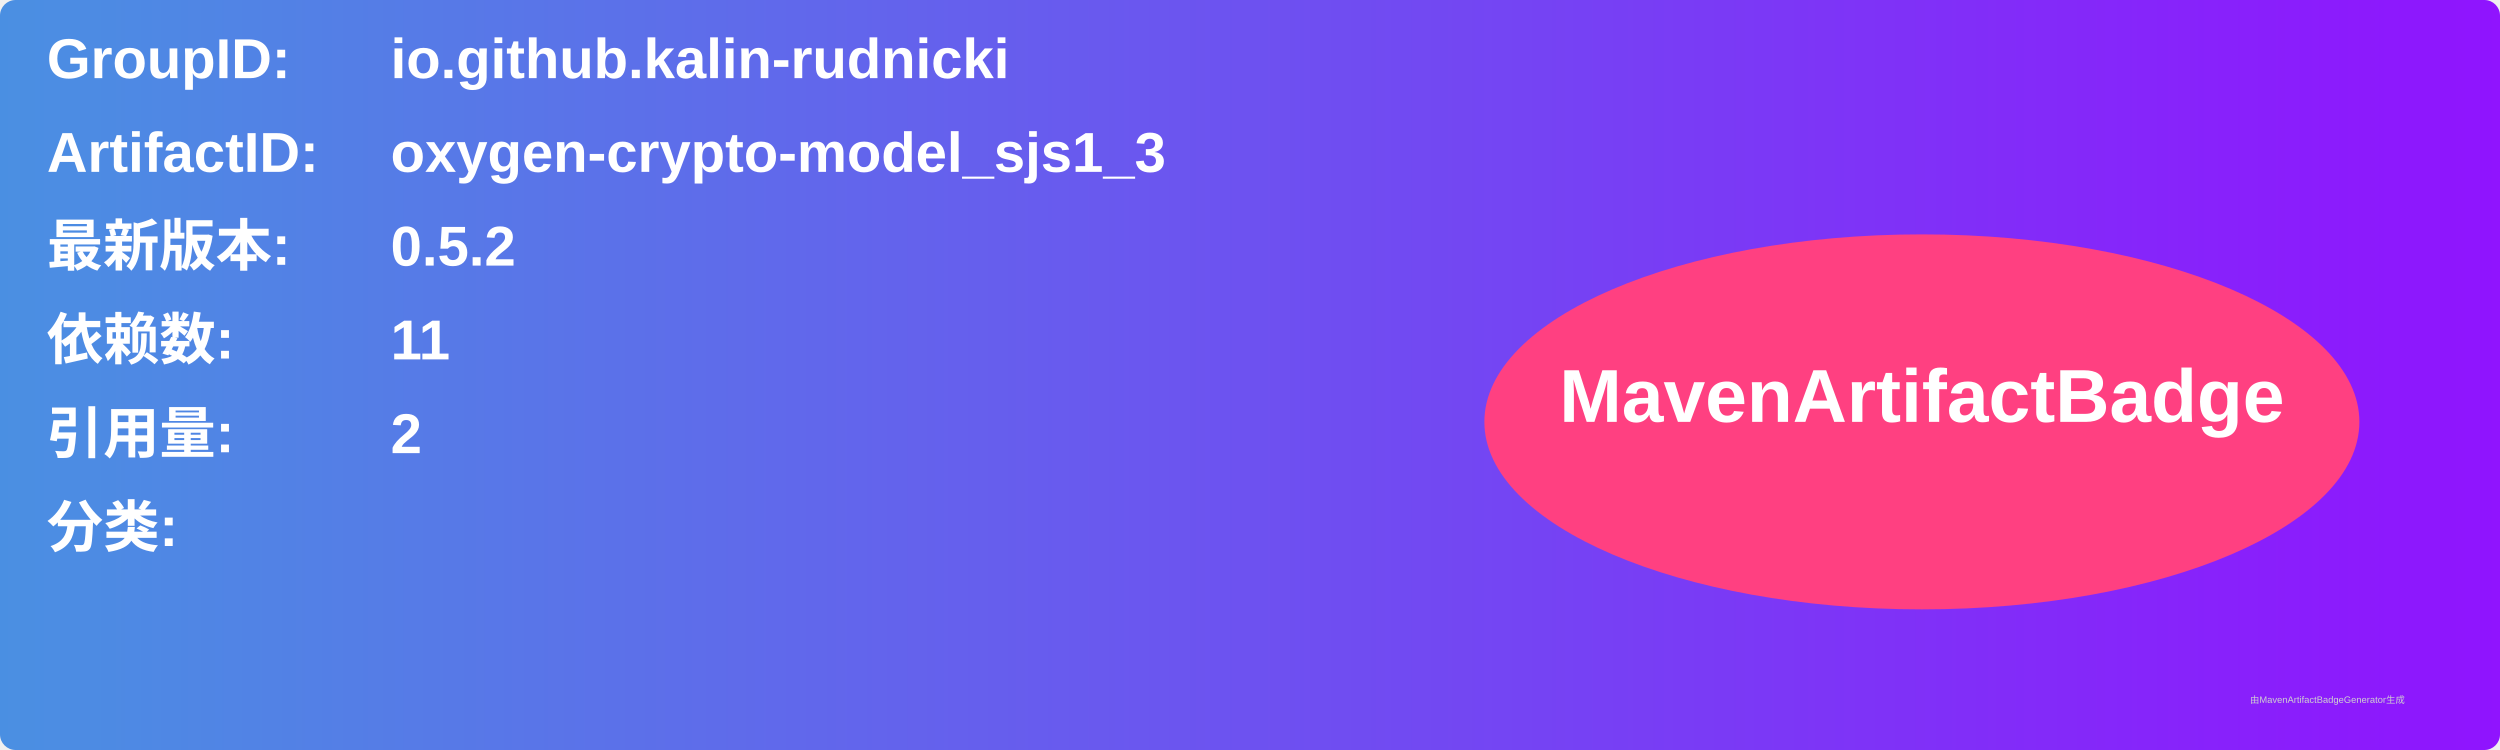
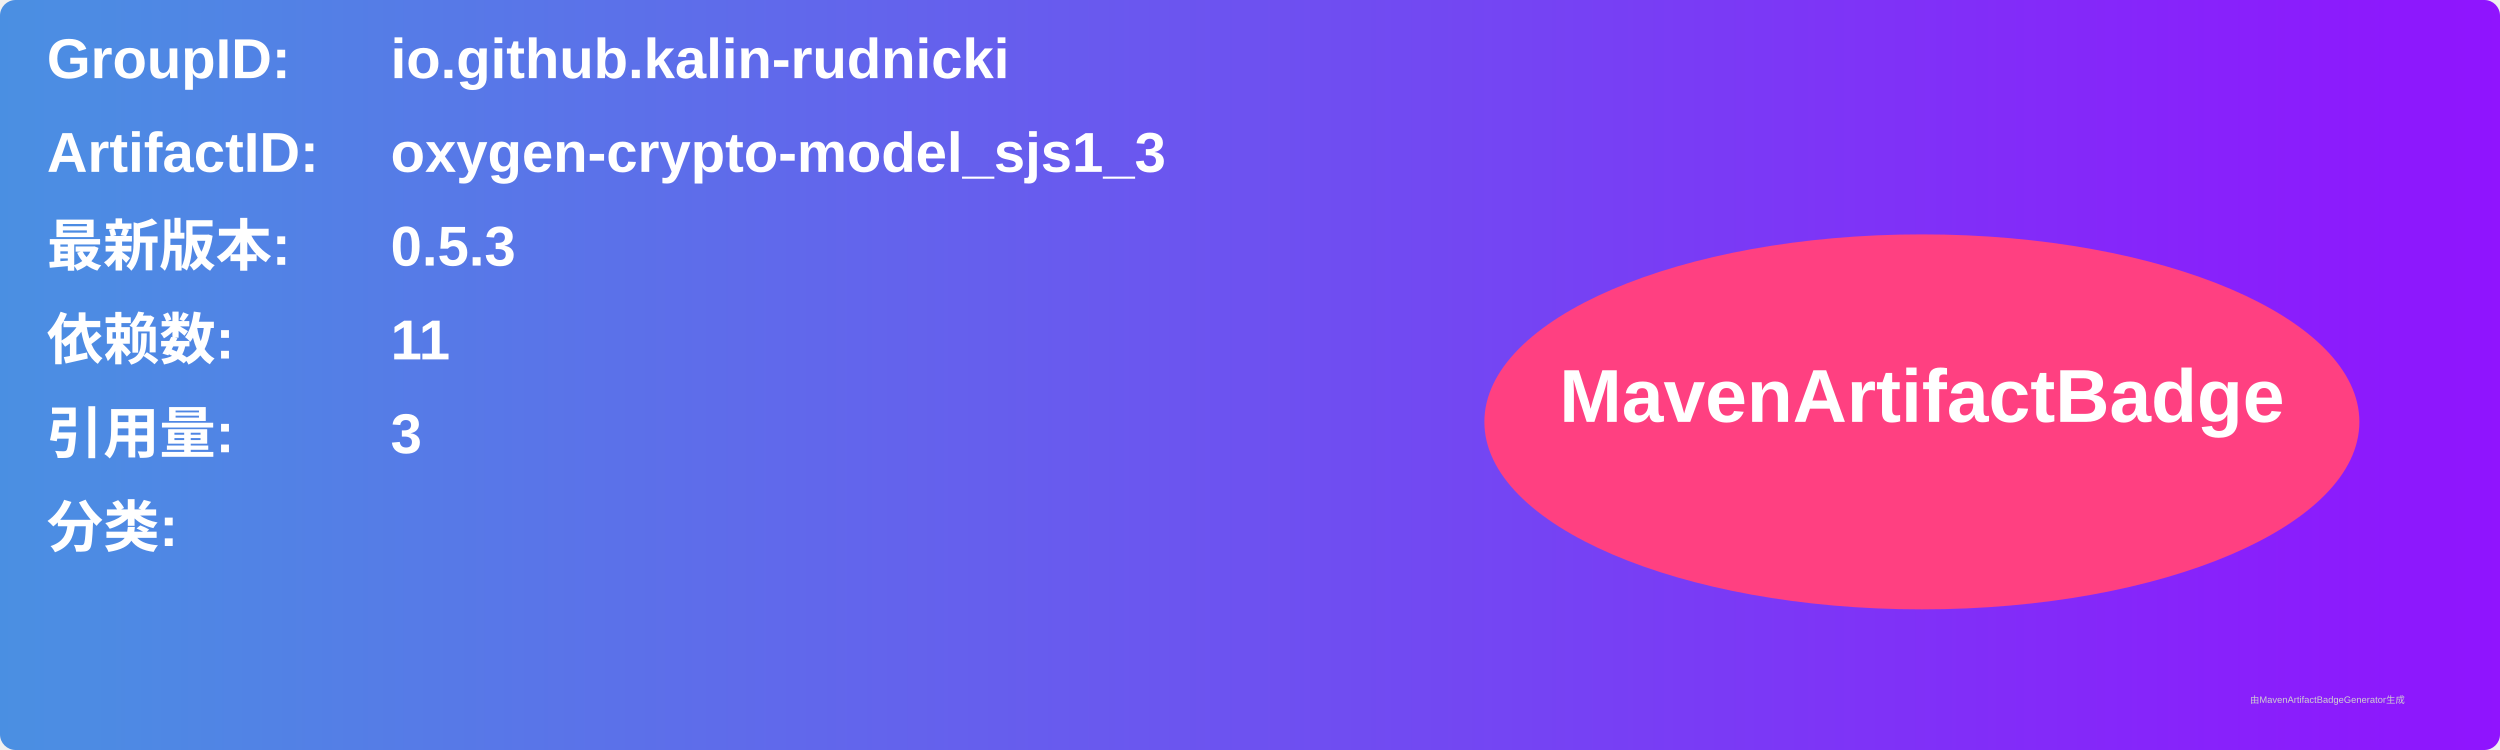
<svg xmlns="http://www.w3.org/2000/svg" width="800" height="240" viewBox="0 0 800 240">
  <linearGradient id="grad" x1="0%" y1="0%" x2="100%" y2="0%">
    <stop offset="0%" stop-color="#4a90e2" />
    <stop offset="100%" stop-color="#9013fe" />
  </linearGradient>
  <rect width="100%" height="100%" rx="5" ry="5" fill="url(#grad)" />
  <g transform="translate(15, 15)">
    <text x="0" y="10" font-family="Arial" font-size="18" fill="white" font-weight="bold" width="260">GroupID:</text>
    <text x="110" y="10" font-family="Arial" font-size="18" fill="white" font-weight="bold" width="460">io.github.kalin-rudnicki</text>
    <text x="0" y="40" font-family="Arial" font-size="18" fill="white" font-weight="bold" width="260">ArtifactID:</text>
    <text x="110" y="40" font-family="Arial" font-size="18" fill="white" font-weight="bold" width="460">oxygen-crypto-model_sjs1_3</text>
    <text x="0" y="70" font-family="Arial" font-size="18" fill="white" font-weight="bold">最新版本:</text>
    <text x="110" y="70" font-family="Arial" font-size="18" fill="white" font-weight="bold">
-       <tspan font-weight="bold">0.5.2</tspan>
+       <tspan font-weight="bold">0.5.3</tspan>
    </text>
    <text x="0" y="100" font-family="Arial" font-size="18" fill="white" font-weight="bold">依赖数: </text>
    <text x="110" y="100" font-family="Arial" font-size="18" fill="white">
      <tspan font-weight="bold">11</tspan>
    </text>
    <text x="0" y="130" font-family="Arial" font-size="18" fill="white" font-weight="bold">引用量: </text>
    <text x="110" y="130" font-family="Arial" font-size="18" fill="white">
-       <tspan font-weight="bold">2</tspan>
+       <tspan font-weight="bold">3</tspan>
    </text>
    <text x="0" y="160" font-family="Arial" font-size="18" fill="white" font-weight="bold">分类:</text>
    <text x="10" y="190" font-family="Arial" font-size="10" fill="white">
      <tspan font-weight="bold" />
    </text>
    <ellipse cx="600" cy="120" rx="140" ry="60" fill="#ff4081" />
    <text x="600" y="120" text-anchor="middle" font-family="Arial" font-size="24" fill="white" font-weight="bold">MavenArtifactBadge</text>
  </g>
  <text x="720" y="225" font-family="Arial" font-size="3" fill="#d0d0d0">由MavenArtifactBadgeGenerator生成</text>
</svg>
